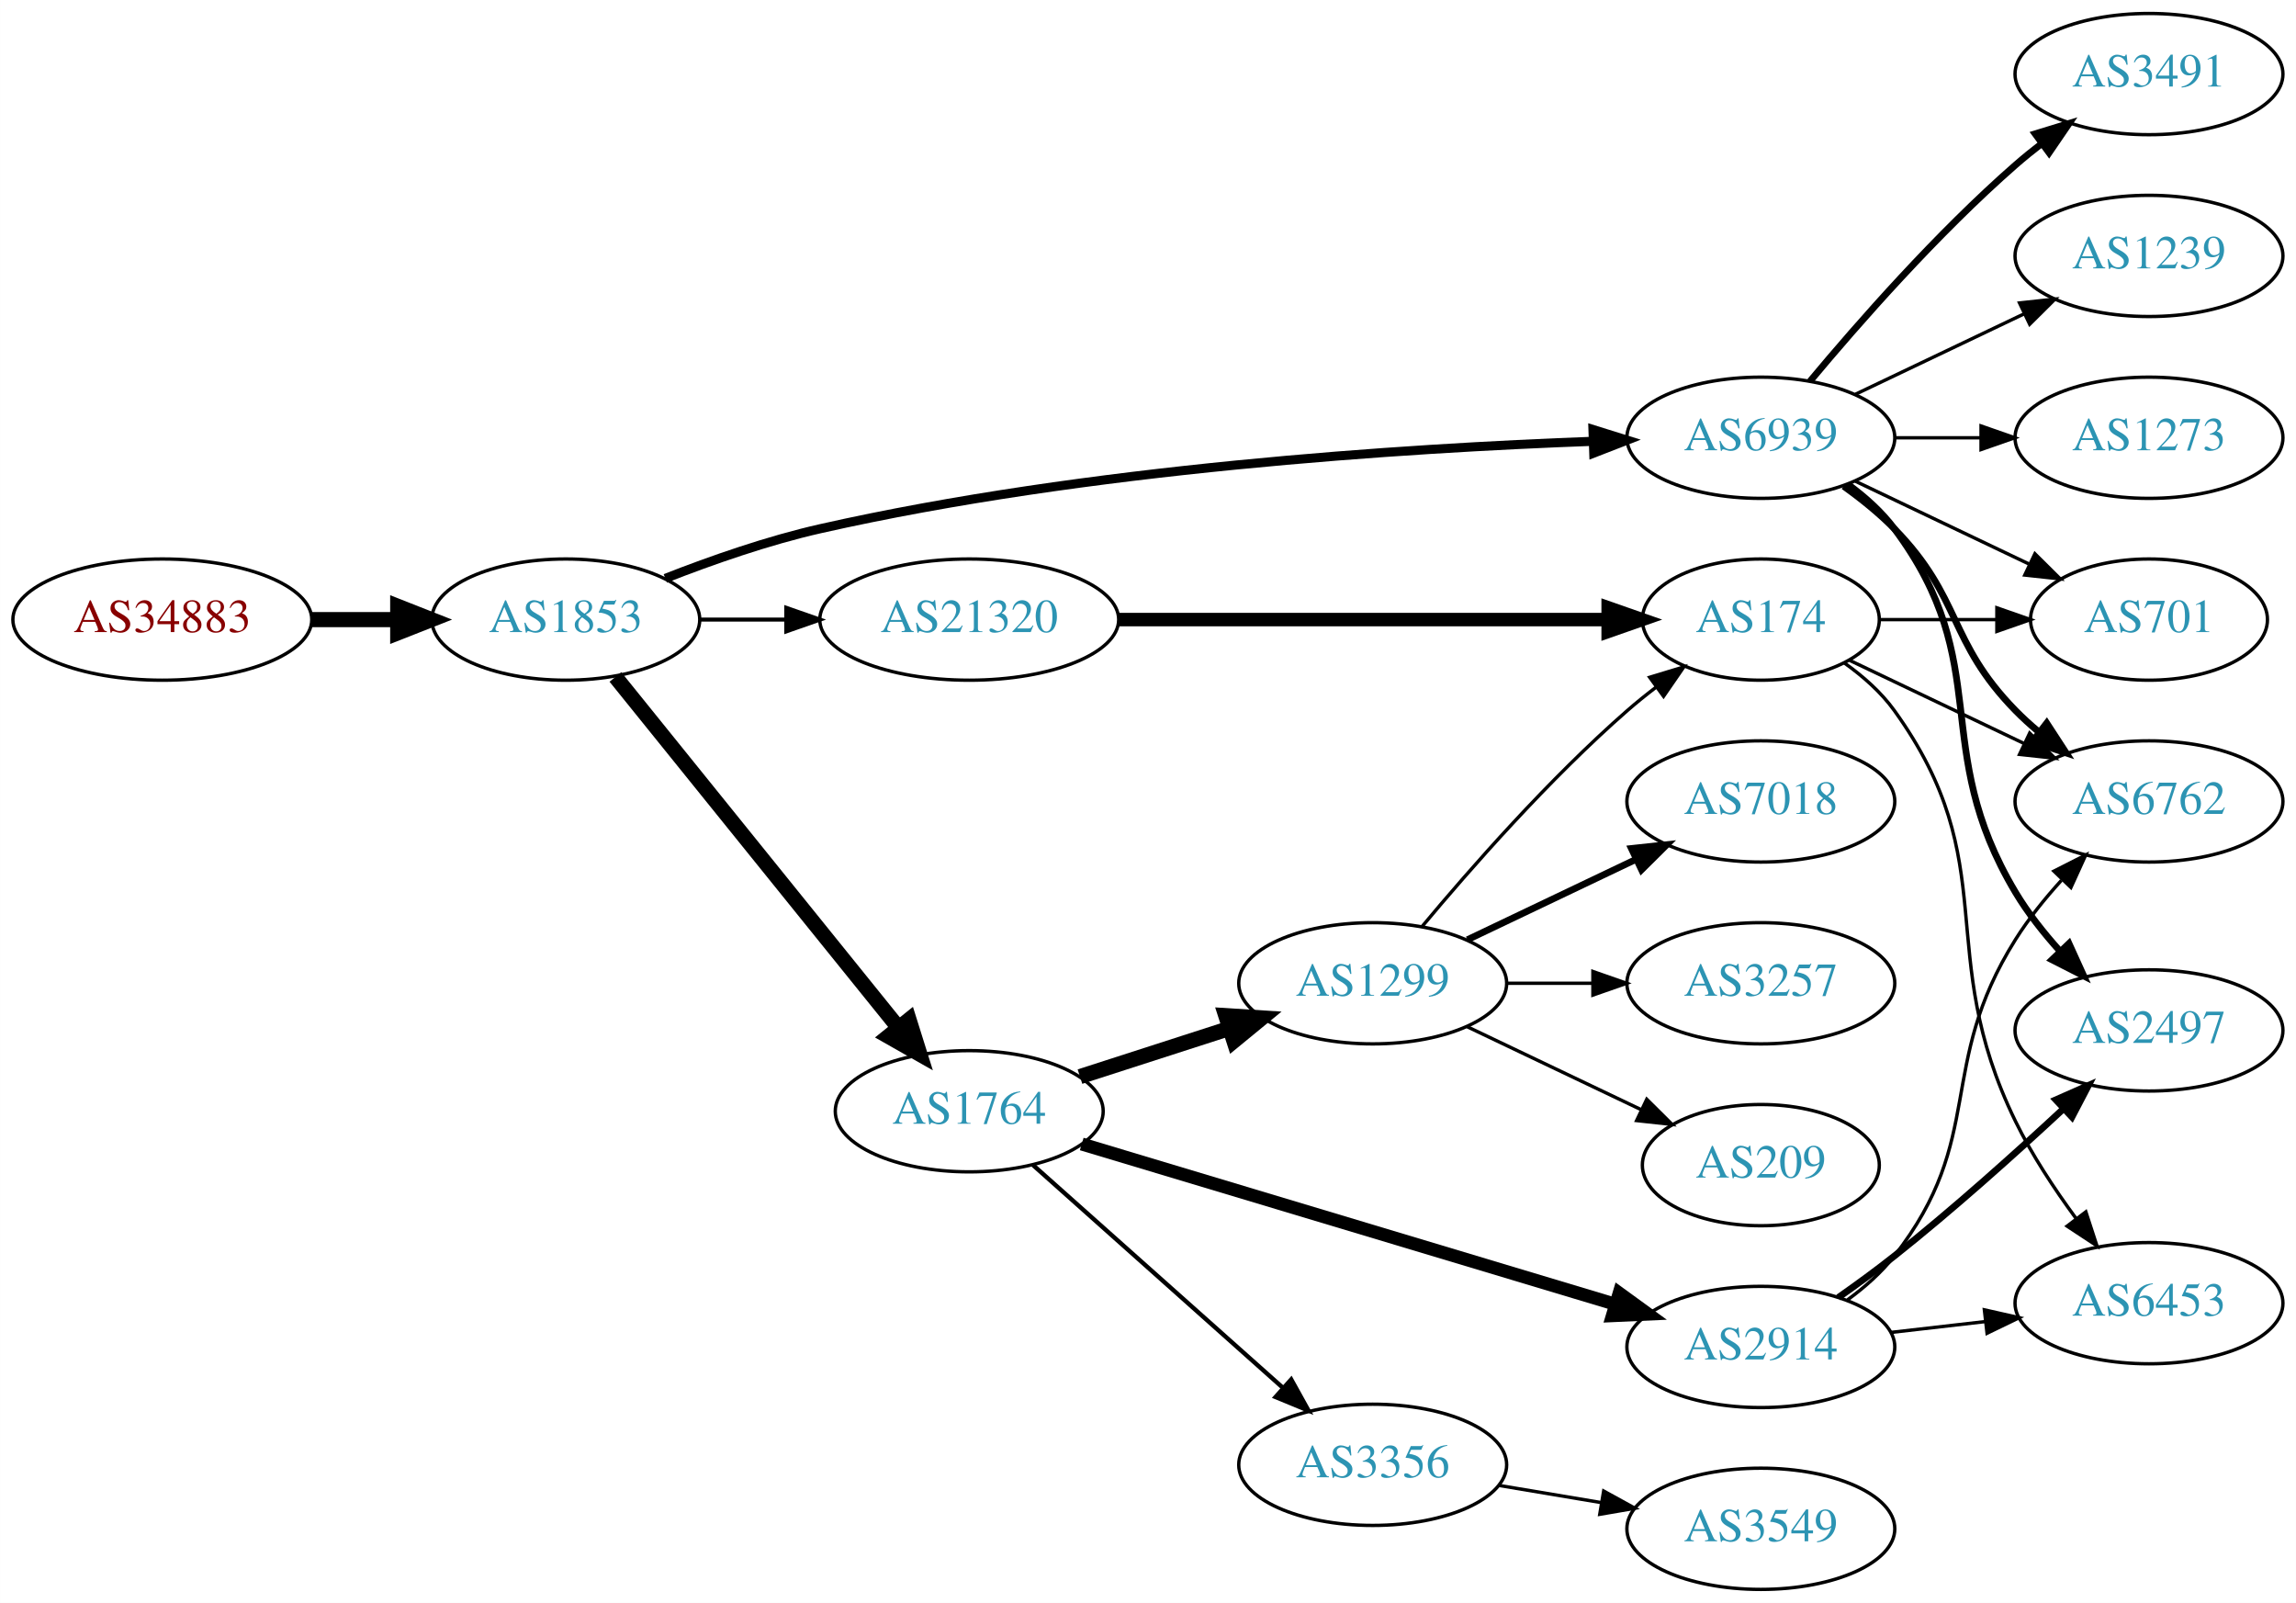
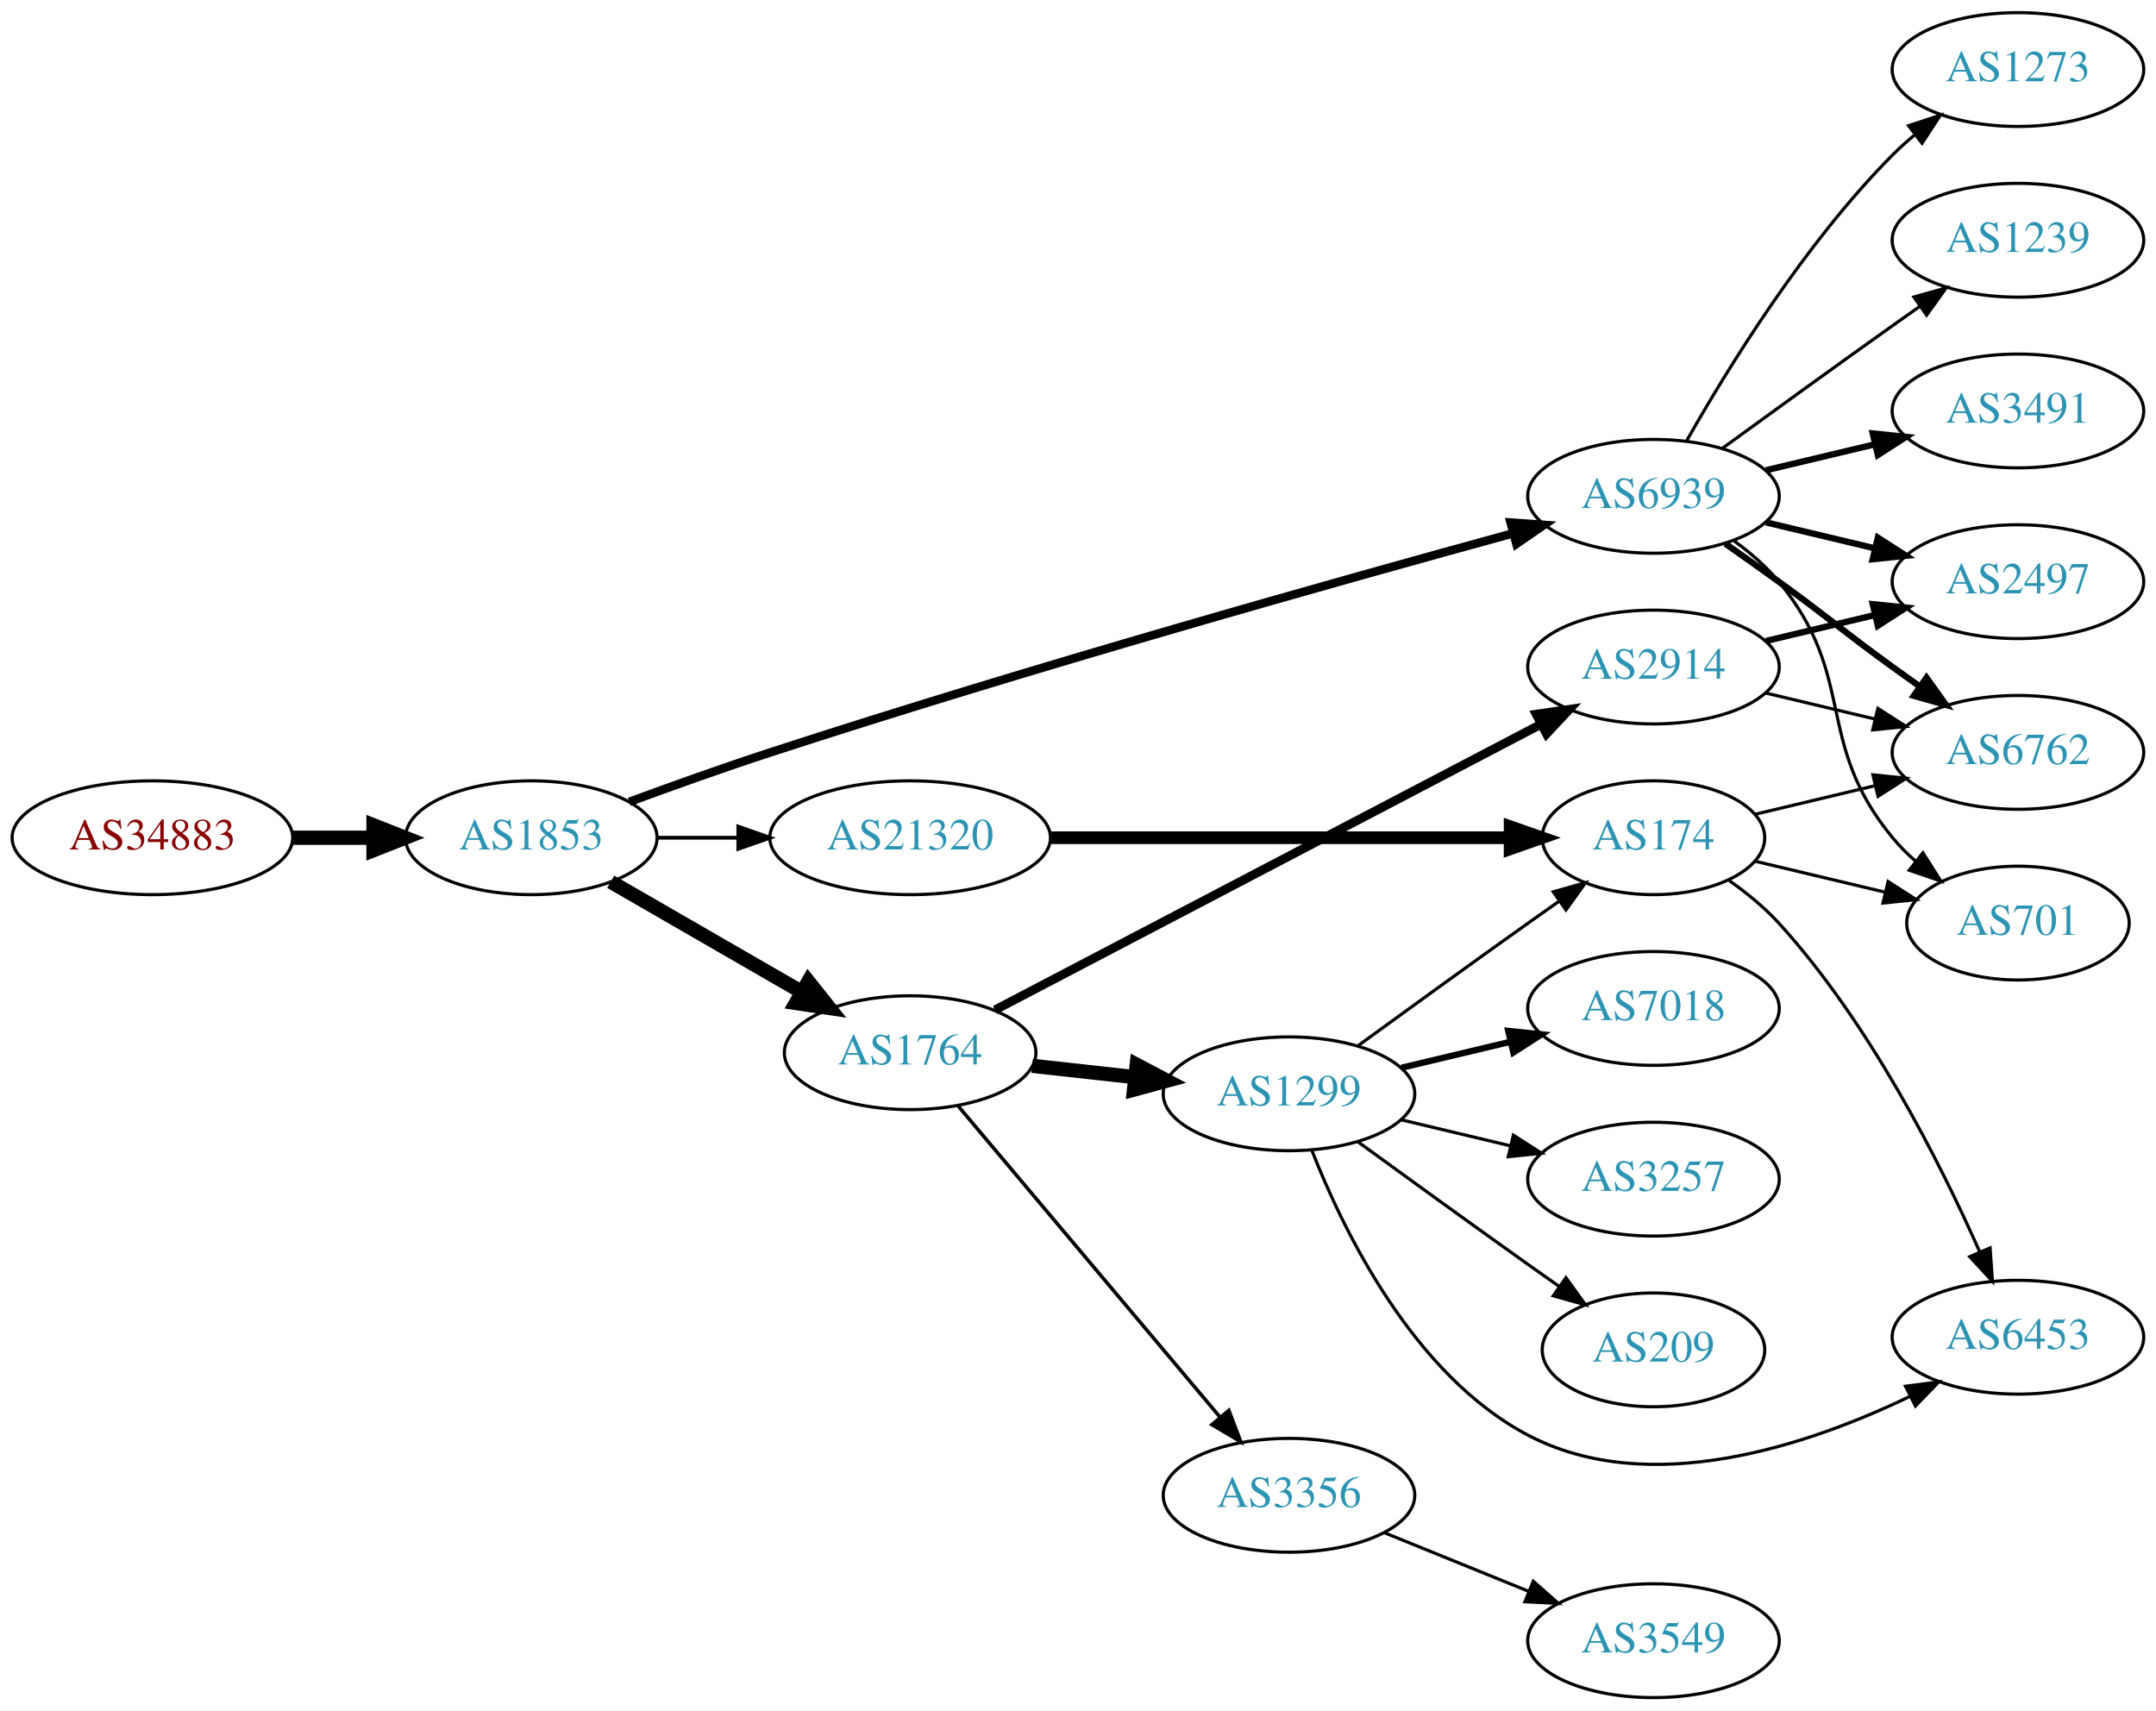
- <svg xmlns="http://www.w3.org/2000/svg" xmlns:xlink="http://www.w3.org/1999/xlink" width="682pt" height="476pt" viewBox="0.00 0.00 681.96 476.00">
-   <g id="graph0" class="graph" transform="scale(1 1) rotate(0) translate(4 472)">
-     <polygon fill="white" stroke="none" points="-4,4 -4,-472 677.956,-472 677.956,4 -4,4" />
+ <svg xmlns="http://www.w3.org/2000/svg" xmlns:xlink="http://www.w3.org/1999/xlink" width="682pt" height="541pt" viewBox="0.00 0.00 681.96 541.00">
+   <g id="graph0" class="graph" transform="scale(1 1) rotate(0) translate(4 537)">
+     <polygon fill="white" stroke="none" points="-4,4 -4,-537 677.956,-537 677.956,4 -4,4" />
    <g id="node1" class="node">
      <g id="a_node1">
        <a xlink:href="/asn/34883" xlink:title="AS34883 ~ FH JOANNEUM Gesellschaft mbH [AT]">
-           <ellipse fill="#ffffff" stroke="black" cx="44.196" cy="-288" rx="44.393" ry="18" />
-           <text text-anchor="middle" x="44.196" y="-284.3" font-family="Times,serif" font-size="14.00" fill="#880000">AS34883</text>
+           <ellipse fill="#ffffff" stroke="black" cx="44.196" cy="-272" rx="44.393" ry="18" />
+           <text text-anchor="middle" x="44.196" y="-268.3" font-family="Times,serif" font-size="14.00" fill="#880000">AS34883</text>
        </a>
      </g>
    </g>
    <g id="node2" class="node">
      <g id="a_node2">
        <a xlink:href="/asn/1853" xlink:title="AS1853 ~ ACOnet Backbone [AT]">
-           <ellipse fill="#ffffff" stroke="black" cx="164.039" cy="-288" rx="39.794" ry="18" />
-           <text text-anchor="middle" x="164.039" y="-284.3" font-family="Times,serif" font-size="14.00" fill="#2c94b3">AS1853</text>
+           <ellipse fill="#ffffff" stroke="black" cx="164.039" cy="-272" rx="39.794" ry="18" />
+           <text text-anchor="middle" x="164.039" y="-268.3" font-family="Times,serif" font-size="14.00" fill="#2c94b3">AS1853</text>
        </a>
      </g>
    </g>
    <g id="edge1" class="edge">
-       <path fill="none" stroke="black" stroke-width="4.5" d="M88.407,-288C96.72,-288 105.482,-288 113.965,-288" />
-       <polygon fill="black" stroke="black" stroke-width="4.5" points="114.123,-291.938 124.123,-288 114.123,-284.063 114.123,-291.938" />
+       <path fill="none" stroke="black" stroke-width="4.5" d="M88.407,-272C96.72,-272 105.482,-272 113.965,-272" />
+       <polygon fill="black" stroke="black" stroke-width="4.5" points="114.123,-275.938 124.123,-272 114.123,-268.063 114.123,-275.938" />
    </g>
    <g id="node3" class="node">
      <g id="a_node3">
        <a xlink:href="/asn/1764" xlink:title="AS1764 ~ NEXTLAYER-AS [AT]">
-           <ellipse fill="#ffffff" stroke="black" cx="283.881" cy="-142" rx="39.794" ry="18" />
-           <text text-anchor="middle" x="283.881" y="-138.3" font-family="Times,serif" font-size="14.00" fill="#2c94b3">AS1764</text>
+           <ellipse fill="#ffffff" stroke="black" cx="283.881" cy="-204" rx="39.794" ry="18" />
+           <text text-anchor="middle" x="283.881" y="-200.3" font-family="Times,serif" font-size="14.00" fill="#2c94b3">AS1764</text>
        </a>
      </g>
    </g>
    <g id="edge2" class="edge">
-       <path fill="none" stroke="black" stroke-width="4.5" d="M178.787,-270.966C199.543,-245.251 238.988,-196.381 262.912,-166.74" />
-       <polygon fill="black" stroke="black" stroke-width="4.5" points="266.003,-169.18 269.22,-158.925 259.875,-164.234 266.003,-169.18" />
+       <path fill="none" stroke="black" stroke-width="4.5" d="M189.17,-258.075C206.609,-248.012 230.383,-234.293 249.621,-223.192" />
+       <polygon fill="black" stroke="black" stroke-width="4.5" points="251.683,-226.548 258.377,-218.14 247.748,-219.728 251.683,-226.548" />
    </g>
    <g id="node4" class="node">
      <g id="a_node4">
        <a xlink:href="/asn/6939" xlink:title="AS6939 ~ Hurricane Electric LLC [US]">
-           <ellipse fill="#ffffff" stroke="black" cx="519.017" cy="-342" rx="39.794" ry="18" />
-           <text text-anchor="middle" x="519.017" y="-338.3" font-family="Times,serif" font-size="14.00" fill="#2c94b3">AS6939</text>
+           <ellipse fill="#ffffff" stroke="black" cx="519.017" cy="-380" rx="39.794" ry="18" />
+           <text text-anchor="middle" x="519.017" y="-376.3" font-family="Times,serif" font-size="14.00" fill="#2c94b3">AS6939</text>
        </a>
      </g>
    </g>
    <g id="edge3" class="edge">
-       <path fill="none" stroke="black" stroke-width="2.7" d="M193.604,-300.236C207.302,-305.608 224.091,-311.482 239.685,-315 318.82,-332.853 413.233,-338.903 469.263,-340.952" />
-       <polygon fill="black" stroke="black" stroke-width="2.7" points="469.153,-344.45 479.266,-341.29 469.39,-337.454 469.153,-344.45" />
+       <path fill="none" stroke="black" stroke-width="2.7" d="M195.033,-283.344C208.6,-288.347 224.879,-294.173 239.685,-299 322.116,-325.872 419.651,-353.259 474.63,-368.299" />
+       <polygon fill="black" stroke="black" stroke-width="2.7" points="473.819,-371.705 484.387,-370.96 475.661,-364.952 473.819,-371.705" />
    </g>
    <g id="node5" class="node">
      <g id="a_node5">
        <a xlink:href="/asn/21320" xlink:title="AS21320 ~ GEANT Vereniging [EU]">
-           <ellipse fill="#ffffff" stroke="black" cx="283.881" cy="-288" rx="44.393" ry="18" />
-           <text text-anchor="middle" x="283.881" y="-284.3" font-family="Times,serif" font-size="14.00" fill="#2c94b3">AS21320</text>
+           <ellipse fill="#ffffff" stroke="black" cx="283.881" cy="-272" rx="44.393" ry="18" />
+           <text text-anchor="middle" x="283.881" y="-268.3" font-family="Times,serif" font-size="14.00" fill="#2c94b3">AS21320</text>
        </a>
      </g>
    </g>
    <g id="edge4" class="edge">
-       <path fill="none" stroke="black" stroke-width="1.2" d="M203.951,-288C212.054,-288 220.729,-288 229.255,-288" />
-       <polygon fill="black" stroke="black" stroke-width="1.2" points="229.533,-291.5 239.533,-288 229.533,-284.5 229.533,-291.5" />
+       <path fill="none" stroke="black" stroke-width="1.2" d="M203.951,-272C212.054,-272 220.729,-272 229.255,-272" />
+       <polygon fill="black" stroke="black" stroke-width="1.2" points="229.533,-275.5 239.533,-272 229.533,-268.5 229.533,-275.5" />
    </g>
    <g id="node6" class="node">
      <g id="a_node6">
-         <a xlink:href="/asn/3356" xlink:title="AS3356 ~ Level 3 Parent, LLC [US]">
-           <ellipse fill="#ffffff" stroke="black" cx="403.724" cy="-37" rx="39.794" ry="18" />
-           <text text-anchor="middle" x="403.724" y="-33.3" font-family="Times,serif" font-size="14.00" fill="#2c94b3">AS3356</text>
+         <a xlink:href="/asn/2914" xlink:title="AS2914 ~ NTT America, Inc. [US]">
+           <ellipse fill="#ffffff" stroke="black" cx="519.017" cy="-326" rx="39.794" ry="18" />
+           <text text-anchor="middle" x="519.017" y="-322.3" font-family="Times,serif" font-size="14.00" fill="#2c94b3">AS2914</text>
        </a>
      </g>
    </g>
    <g id="edge5" class="edge">
-       <path fill="none" stroke="black" stroke-width="1.286" d="M302.779,-126.053C322.592,-108.399 354.691,-79.798 377.151,-59.786" />
-       <polygon fill="black" stroke="black" stroke-width="1.286" points="379.52,-62.363 384.658,-53.097 374.863,-57.137 379.52,-62.363" />
+       <path fill="none" stroke="black" stroke-width="2.812" d="M310.722,-217.522C352.845,-239.566 436.336,-283.256 483.492,-307.933" />
+       <polygon fill="black" stroke="black" stroke-width="2.812" points="481.933,-311.068 492.416,-312.603 485.179,-304.865 481.933,-311.068" />
    </g>
    <g id="node7" class="node">
      <g id="a_node7">
-         <a xlink:href="/asn/2914" xlink:title="AS2914 ~ NTT America, Inc. [US]">
-           <ellipse fill="#ffffff" stroke="black" cx="519.017" cy="-72" rx="39.794" ry="18" />
-           <text text-anchor="middle" x="519.017" y="-68.3" font-family="Times,serif" font-size="14.00" fill="#2c94b3">AS2914</text>
+         <a xlink:href="/asn/3356" xlink:title="AS3356 ~ Level 3 Parent, LLC [US]">
+           <ellipse fill="#ffffff" stroke="black" cx="403.724" cy="-64" rx="39.794" ry="18" />
+           <text text-anchor="middle" x="403.724" y="-60.3" font-family="Times,serif" font-size="14.00" fill="#2c94b3">AS3356</text>
        </a>
      </g>
    </g>
    <g id="edge6" class="edge">
-       <path fill="none" stroke="black" stroke-width="3.857" d="M317.298,-132.267C358.678,-119.842 430.351,-98.322 475.915,-84.641" />
-       <polygon fill="black" stroke="black" stroke-width="3.857" points="476.93,-87.991 485.501,-81.763 474.916,-81.287 476.93,-87.991" />
+       <path fill="none" stroke="black" stroke-width="1.125" d="M299.096,-187.113C319.711,-162.622 358.038,-117.088 381.859,-88.787" />
+       <polygon fill="black" stroke="black" stroke-width="1.125" points="384.697,-90.852 388.459,-80.947 379.341,-86.344 384.697,-90.852" />
    </g>
    <g id="node8" class="node">
      <g id="a_node8">
        <a xlink:href="/asn/1299" xlink:title="AS1299 ~ Telia Carrier [EU]">
-           <ellipse fill="#ffffff" stroke="black" cx="403.724" cy="-180" rx="39.794" ry="18" />
-           <text text-anchor="middle" x="403.724" y="-176.3" font-family="Times,serif" font-size="14.00" fill="#2c94b3">AS1299</text>
+           <ellipse fill="#ffffff" stroke="black" cx="403.724" cy="-191" rx="39.794" ry="18" />
+           <text text-anchor="middle" x="403.724" y="-187.3" font-family="Times,serif" font-size="14.00" fill="#2c94b3">AS1299</text>
        </a>
      </g>
    </g>
    <g id="edge7" class="edge">
-       <path fill="none" stroke="black" stroke-width="4.5" d="M316.771,-152.283C330.395,-156.677 346.481,-161.864 361.03,-166.555" />
-       <polygon fill="black" stroke="black" stroke-width="4.5" points="360.083,-170.387 370.808,-169.708 362.499,-162.892 360.083,-170.387" />
+       <path fill="none" stroke="black" stroke-width="4.5" d="M322.491,-199.851C332.802,-198.713 344.12,-197.465 354.92,-196.274" />
+       <polygon fill="black" stroke="black" stroke-width="4.5" points="355.559,-200.165 365.067,-195.154 354.695,-192.337 355.559,-200.165" />
    </g>
    <g id="node9" class="node">
      <g id="a_node9">
        <a xlink:href="/asn/2497" xlink:title="AS2497 ~ Internet Initiative Japan Inc. [JP]">
-           <ellipse fill="#ffffff" stroke="black" cx="634.31" cy="-166" rx="39.794" ry="18" />
-           <text text-anchor="middle" x="634.31" y="-162.3" font-family="Times,serif" font-size="14.00" fill="#2c94b3">AS2497</text>
-         </a>
-       </g>
-     </g>
-     <g id="edge14" class="edge">
-       <path fill="none" stroke="black" stroke-width="2" d="M544.948,-328.118C550.024,-324.389 554.942,-319.984 558.663,-315 588.935,-274.458 568.702,-250.428 594.663,-207 598.305,-200.908 602.988,-194.975 607.828,-189.601" />
-       <polygon fill="black" stroke="black" stroke-width="2" points="610.548,-191.82 614.93,-182.174 605.489,-186.983 610.548,-191.82" />
+           <ellipse fill="#ffffff" stroke="black" cx="634.31" cy="-353" rx="39.794" ry="18" />
+           <text text-anchor="middle" x="634.31" y="-349.3" font-family="Times,serif" font-size="14.00" fill="#2c94b3">AS2497</text>
+         </a>
+       </g>
+     </g>
+     <g id="edge12" class="edge">
+       <path fill="none" stroke="black" stroke-width="2" d="M554.624,-371.752C565.495,-369.162 577.65,-366.265 589.092,-363.538" />
+       <polygon fill="black" stroke="black" stroke-width="2" points="589.998,-366.92 598.914,-361.197 588.375,-360.111 589.998,-366.92" />
+     </g>
+     <g id="node10" class="node">
+       <g id="a_node10">
+         <a xlink:href="/asn/6762" xlink:title="AS6762 ~ TELECOM ITALIA SPARKLE S.p.A. [IT]">
+           <ellipse fill="#ffffff" stroke="black" cx="634.31" cy="-299" rx="39.794" ry="18" />
+           <text text-anchor="middle" x="634.31" y="-295.3" font-family="Times,serif" font-size="14.00" fill="#2c94b3">AS6762</text>
+         </a>
+       </g>
+     </g>
+     <g id="edge10" class="edge">
+       <path fill="none" stroke="black" stroke-width="2" d="M541.774,-364.991C547.308,-361.121 553.227,-356.936 558.663,-353 574.863,-341.271 578.463,-337.729 594.663,-326 597.466,-323.971 600.398,-321.875 603.338,-319.79" />
+       <polygon fill="black" stroke="black" stroke-width="2" points="605.389,-322.627 611.553,-314.009 601.361,-316.903 605.389,-322.627" />
    </g>
    <g id="node11" class="node">
      <g id="a_node11">
-         <a xlink:href="/asn/6762" xlink:title="AS6762 ~ TELECOM ITALIA SPARKLE S.p.A. [IT]">
-           <ellipse fill="#ffffff" stroke="black" cx="634.31" cy="-234" rx="39.794" ry="18" />
-           <text text-anchor="middle" x="634.31" y="-230.3" font-family="Times,serif" font-size="14.00" fill="#2c94b3">AS6762</text>
+         <a xlink:href="/asn/701" xlink:title="AS701 ~ UUNET [US]">
+           <ellipse fill="#ffffff" stroke="black" cx="634.31" cy="-245" rx="35.194" ry="18" />
+           <text text-anchor="middle" x="634.31" y="-241.3" font-family="Times,serif" font-size="14.00" fill="#2c94b3">AS701</text>
        </a>
      </g>
    </g>
    <g id="edge11" class="edge">
-       <path fill="none" stroke="black" stroke-width="2" d="M543.611,-327.611C548.867,-323.852 554.198,-319.563 558.663,-315 578.836,-294.383 574.491,-281.617 594.663,-261 596.756,-258.861 599.039,-256.782 601.416,-254.79" />
-       <polygon fill="black" stroke="black" stroke-width="2" points="603.934,-257.268 609.716,-248.389 599.66,-251.725 603.934,-257.268" />
+       <path fill="none" stroke="black" d="M544.598,-365.844C549.692,-362.128 554.706,-357.799 558.663,-353 583.728,-322.606 569.599,-302.394 594.663,-272 596.798,-269.411 599.241,-266.959 601.837,-264.666" />
+       <polygon fill="black" stroke="black" points="604.245,-267.225 609.936,-258.288 599.915,-261.725 604.245,-267.225" />
    </g>
    <g id="node12" class="node">
      <g id="a_node12">
-         <a xlink:href="/asn/3491" xlink:title="AS3491 ~ PCCW Global, Inc. [US]">
-           <ellipse fill="#ffffff" stroke="black" cx="634.31" cy="-450" rx="39.794" ry="18" />
-           <text text-anchor="middle" x="634.31" y="-446.3" font-family="Times,serif" font-size="14.00" fill="#2c94b3">AS3491</text>
-         </a>
-       </g>
-     </g>
-     <g id="edge12" class="edge">
-       <path fill="none" stroke="black" stroke-width="2" d="M533.647,-358.817C547.929,-375.929 571.476,-402.745 594.663,-423 597.129,-425.154 599.767,-427.294 602.465,-429.372" />
-       <polygon fill="black" stroke="black" stroke-width="2" points="600.49,-432.264 610.619,-435.37 604.638,-426.625 600.49,-432.264" />
+         <a xlink:href="/asn/1239" xlink:title="AS1239 ~ Sprint [US]">
+           <ellipse fill="#ffffff" stroke="black" cx="634.31" cy="-461" rx="39.794" ry="18" />
+           <text text-anchor="middle" x="634.31" y="-457.3" font-family="Times,serif" font-size="14.00" fill="#2c94b3">AS1239</text>
+         </a>
+       </g>
+     </g>
+     <g id="edge13" class="edge">
+       <path fill="none" stroke="black" d="M540.865,-395.222C555.799,-406.091 576.413,-421.025 594.663,-434 597.484,-436.005 600.427,-438.085 603.375,-440.159" />
+       <polygon fill="black" stroke="black" points="601.402,-443.05 611.599,-445.926 605.421,-437.319 601.402,-443.05" />
    </g>
    <g id="node13" class="node">
      <g id="a_node13">
-         <a xlink:href="/asn/701" xlink:title="AS701 ~ UUNET [US]">
-           <ellipse fill="#ffffff" stroke="black" cx="634.31" cy="-288" rx="35.194" ry="18" />
-           <text text-anchor="middle" x="634.31" y="-284.3" font-family="Times,serif" font-size="14.00" fill="#2c94b3">AS701</text>
-         </a>
-       </g>
-     </g>
-     <g id="edge13" class="edge">
-       <path fill="none" stroke="black" d="M547.153,-329.066C562.585,-321.71 582.07,-312.423 598.606,-304.541" />
-       <polygon fill="black" stroke="black" points="600.426,-307.551 607.947,-300.089 597.414,-301.232 600.426,-307.551" />
+         <a xlink:href="/asn/3491" xlink:title="AS3491 ~ PCCW Global, Inc. [US]">
+           <ellipse fill="#ffffff" stroke="black" cx="634.31" cy="-407" rx="39.794" ry="18" />
+           <text text-anchor="middle" x="634.31" y="-403.3" font-family="Times,serif" font-size="14.00" fill="#2c94b3">AS3491</text>
+         </a>
+       </g>
+     </g>
+     <g id="edge14" class="edge">
+       <path fill="none" stroke="black" stroke-width="2" d="M554.624,-388.248C565.495,-390.838 577.65,-393.735 589.092,-396.462" />
+       <polygon fill="black" stroke="black" stroke-width="2" points="588.375,-399.889 598.914,-398.803 589.998,-393.08 588.375,-399.889" />
    </g>
    <g id="node14" class="node">
      <g id="a_node14">
-         <a xlink:href="/asn/1239" xlink:title="AS1239 ~ Sprint [US]">
-           <ellipse fill="#ffffff" stroke="black" cx="634.31" cy="-396" rx="39.794" ry="18" />
-           <text text-anchor="middle" x="634.31" y="-392.3" font-family="Times,serif" font-size="14.00" fill="#2c94b3">AS1239</text>
+         <a xlink:href="/asn/1273" xlink:title="AS1273 ~ Vodafone Group PLC [EU]">
+           <ellipse fill="#ffffff" stroke="black" cx="634.31" cy="-515" rx="39.794" ry="18" />
+           <text text-anchor="middle" x="634.31" y="-511.3" font-family="Times,serif" font-size="14.00" fill="#2c94b3">AS1273</text>
        </a>
      </g>
    </g>
    <g id="edge15" class="edge">
-       <path fill="none" stroke="black" d="M547.153,-354.934C562.147,-362.081 580.968,-371.052 597.191,-378.785" />
-       <polygon fill="black" stroke="black" points="595.862,-382.028 606.395,-383.171 598.874,-375.709 595.862,-382.028" />
-     </g>
-     <g id="node15" class="node">
-       <g id="a_node15">
-         <a xlink:href="/asn/1273" xlink:title="AS1273 ~ Vodafone Group PLC [EU]">
-           <ellipse fill="#ffffff" stroke="black" cx="634.31" cy="-342" rx="39.794" ry="18" />
-           <text text-anchor="middle" x="634.31" y="-338.3" font-family="Times,serif" font-size="14.00" fill="#2c94b3">AS1273</text>
-         </a>
-       </g>
-     </g>
-     <g id="edge16" class="edge">
-       <path fill="none" stroke="black" d="M558.689,-342C566.892,-342 575.656,-342 584.188,-342" />
-       <polygon fill="black" stroke="black" points="584.427,-345.5 594.427,-342 584.427,-338.5 584.427,-345.5" />
-     </g>
-     <g id="node17" class="node">
-       <g id="a_node17">
+       <path fill="none" stroke="black" d="M529.477,-397.49C542.258,-420.096 566.69,-459.886 594.663,-488 596.774,-490.121 599.07,-492.188 601.456,-494.171" />
+       <polygon fill="black" stroke="black" points="599.708,-497.242 609.771,-500.556 603.971,-491.69 599.708,-497.242" />
+     </g>
+     <g id="node16" class="node">
+       <g id="a_node16">
        <a xlink:href="/asn/174" xlink:title="AS174 ~ Cogent Communications [US]">
-           <ellipse fill="#ffffff" stroke="black" cx="519.017" cy="-288" rx="35.194" ry="18" />
-           <text text-anchor="middle" x="519.017" y="-284.3" font-family="Times,serif" font-size="14.00" fill="#2c94b3">AS174</text>
+           <ellipse fill="#ffffff" stroke="black" cx="519.017" cy="-272" rx="35.194" ry="18" />
+           <text text-anchor="middle" x="519.017" y="-268.3" font-family="Times,serif" font-size="14.00" fill="#2c94b3">AS174</text>
        </a>
      </g>
    </g>
    <g id="edge22" class="edge">
-       <path fill="none" stroke="black" stroke-width="4" d="M328.186,-288C369.581,-288 431.706,-288 473.5,-288" />
-       <polygon fill="black" stroke="black" stroke-width="4" points="473.663,-291.5 483.663,-288 473.663,-284.5 473.663,-291.5" />
+       <path fill="none" stroke="black" stroke-width="4" d="M328.186,-272C369.581,-272 431.706,-272 473.5,-272" />
+       <polygon fill="black" stroke="black" stroke-width="4" points="473.663,-275.5 483.663,-272 473.663,-268.5 473.663,-275.5" />
+     </g>
+     <g id="edge8" class="edge">
+       <path fill="none" stroke="black" stroke-width="2" d="M554.624,-334.248C565.495,-336.838 577.65,-339.735 589.092,-342.462" />
+       <polygon fill="black" stroke="black" stroke-width="2" points="588.375,-345.889 598.914,-344.803 589.998,-339.08 588.375,-345.889" />
+     </g>
+     <g id="edge9" class="edge">
+       <path fill="none" stroke="black" d="M554.624,-317.752C565.495,-315.162 577.65,-312.265 589.092,-309.538" />
+       <polygon fill="black" stroke="black" points="589.998,-312.92 598.914,-307.197 588.375,-306.111 589.998,-312.92" />
    </g>
    <g id="node20" class="node">
      <g id="a_node20">
        <a xlink:href="/asn/3549" xlink:title="AS3549 ~ Level 3 Parent, LLC [US]">
          <ellipse fill="#ffffff" stroke="black" cx="519.017" cy="-18" rx="39.794" ry="18" />
          <text text-anchor="middle" x="519.017" y="-14.3" font-family="Times,serif" font-size="14.00" fill="#2c94b3">AS3549</text>
        </a>
      </g>
    </g>
    <g id="edge21" class="edge">
-       <path fill="none" stroke="black" d="M441.194,-30.884C450.897,-29.256 461.508,-27.477 471.663,-25.774" />
-       <polygon fill="black" stroke="black" points="472.331,-29.211 481.615,-24.105 471.174,-22.307 472.331,-29.211" />
-     </g>
-     <g id="edge8" class="edge">
-       <path fill="none" stroke="black" stroke-width="2" d="M542.021,-86.683C547.551,-90.56 553.405,-94.829 558.663,-99 576.045,-112.789 594.614,-129.448 608.884,-142.705" />
-       <polygon fill="black" stroke="black" stroke-width="2" points="606.642,-145.4 616.335,-149.68 611.427,-140.29 606.642,-145.4" />
-     </g>
-     <g id="node10" class="node">
-       <g id="a_node10">
+       <path fill="none" stroke="black" d="M433.9,-52.154C447.775,-46.52 464.552,-39.708 479.461,-33.654" />
+       <polygon fill="black" stroke="black" points="480.991,-36.811 488.94,-29.806 478.358,-30.325 480.991,-36.811" />
+     </g>
+     <g id="node15" class="node">
+       <g id="a_node15">
+         <a xlink:href="/asn/7018" xlink:title="AS7018 ~ AT&amp;T Services, Inc. [US]">
+           <ellipse fill="#ffffff" stroke="black" cx="519.017" cy="-218" rx="39.794" ry="18" />
+           <text text-anchor="middle" x="519.017" y="-214.3" font-family="Times,serif" font-size="14.00" fill="#2c94b3">AS7018</text>
+         </a>
+       </g>
+     </g>
+     <g id="edge16" class="edge">
+       <path fill="none" stroke="black" stroke-width="2" d="M439.331,-199.248C450.202,-201.838 462.357,-204.735 473.799,-207.462" />
+       <polygon fill="black" stroke="black" stroke-width="2" points="473.082,-210.889 483.621,-209.803 474.705,-204.08 473.082,-210.889" />
+     </g>
+     <g id="edge17" class="edge">
+       <path fill="none" stroke="black" d="M425.572,-206.222C440.506,-217.091 461.12,-232.025 479.37,-245 482.581,-247.282 485.95,-249.661 489.304,-252.018" />
+       <polygon fill="black" stroke="black" points="487.316,-254.899 497.515,-257.77 491.332,-249.166 487.316,-254.899" />
+     </g>
+     <g id="node17" class="node">
+       <g id="a_node17">
        <a xlink:href="/asn/6453" xlink:title="AS6453 ~ TATA COMMUNICATIONS (AMERICA) INC [US]">
-           <ellipse fill="#ffffff" stroke="black" cx="634.31" cy="-85" rx="39.794" ry="18" />
-           <text text-anchor="middle" x="634.31" y="-81.3" font-family="Times,serif" font-size="14.00" fill="#2c94b3">AS6453</text>
-         </a>
-       </g>
-     </g>
-     <g id="edge9" class="edge">
-       <path fill="none" stroke="black" d="M557.742,-76.329C566.723,-77.359 576.422,-78.472 585.779,-79.546" />
-       <polygon fill="black" stroke="black" points="585.416,-83.027 595.75,-80.69 586.214,-76.073 585.416,-83.027" />
-     </g>
-     <g id="edge10" class="edge">
-       <path fill="none" stroke="black" d="M544.786,-86.005C549.871,-89.728 554.833,-94.099 558.663,-99 586.211,-134.249 570.869,-155.116 594.663,-193 598.508,-199.122 603.354,-205.126 608.303,-210.571" />
-       <polygon fill="black" stroke="black" points="606.073,-213.302 615.522,-218.095 611.124,-208.456 606.073,-213.302" />
-     </g>
-     <g id="node16" class="node">
-       <g id="a_node16">
-         <a xlink:href="/asn/7018" xlink:title="AS7018 ~ AT&amp;T Services, Inc. [US]">
-           <ellipse fill="#ffffff" stroke="black" cx="519.017" cy="-234" rx="39.794" ry="18" />
-           <text text-anchor="middle" x="519.017" y="-230.3" font-family="Times,serif" font-size="14.00" fill="#2c94b3">AS7018</text>
-         </a>
-       </g>
-     </g>
-     <g id="edge17" class="edge">
-       <path fill="none" stroke="black" stroke-width="2" d="M431.86,-192.934C446.854,-200.081 465.675,-209.052 481.898,-216.785" />
-       <polygon fill="black" stroke="black" stroke-width="2" points="480.569,-220.028 491.102,-221.171 483.581,-213.709 480.569,-220.028" />
+           <ellipse fill="#ffffff" stroke="black" cx="634.31" cy="-114" rx="39.794" ry="18" />
+           <text text-anchor="middle" x="634.31" y="-110.3" font-family="Times,serif" font-size="14.00" fill="#2c94b3">AS6453</text>
+         </a>
+       </g>
    </g>
    <g id="edge18" class="edge">
-       <path fill="none" stroke="black" d="M418.354,-196.817C432.636,-213.929 456.183,-240.745 479.37,-261 482.04,-263.332 484.913,-265.648 487.843,-267.886" />
-       <polygon fill="black" stroke="black" points="485.994,-270.87 496.134,-273.939 490.121,-265.216 485.994,-270.87" />
+       <path fill="none" stroke="black" d="M410.948,-173.134C420.893,-147.707 443.037,-102.055 479.37,-83 517.715,-62.89 567.732,-79.664 600.18,-95.297" />
+       <polygon fill="black" stroke="black" points="598.741,-98.491 609.247,-99.857 601.886,-92.237 598.741,-98.491" />
    </g>
    <g id="node18" class="node">
      <g id="a_node18">
        <a xlink:href="/asn/3257" xlink:title="AS3257 ~ GTT [DE]">
-           <ellipse fill="#ffffff" stroke="black" cx="519.017" cy="-180" rx="39.794" ry="18" />
-           <text text-anchor="middle" x="519.017" y="-176.3" font-family="Times,serif" font-size="14.00" fill="#2c94b3">AS3257</text>
+           <ellipse fill="#ffffff" stroke="black" cx="519.017" cy="-164" rx="39.794" ry="18" />
+           <text text-anchor="middle" x="519.017" y="-160.3" font-family="Times,serif" font-size="14.00" fill="#2c94b3">AS3257</text>
        </a>
      </g>
    </g>
    <g id="edge19" class="edge">
-       <path fill="none" stroke="black" d="M443.396,-180C451.599,-180 460.363,-180 468.895,-180" />
-       <polygon fill="black" stroke="black" points="469.134,-183.5 479.134,-180 469.134,-176.5 469.134,-183.5" />
+       <path fill="none" stroke="black" d="M439.331,-182.752C450.202,-180.162 462.357,-177.265 473.799,-174.538" />
+       <polygon fill="black" stroke="black" points="474.705,-177.92 483.621,-172.197 473.082,-171.111 474.705,-177.92" />
    </g>
    <g id="node19" class="node">
      <g id="a_node19">
        <a xlink:href="/asn/209" xlink:title="AS209 ~ CenturyLink Communications, LLC [US]">
-           <ellipse fill="#ffffff" stroke="black" cx="519.017" cy="-126" rx="35.194" ry="18" />
-           <text text-anchor="middle" x="519.017" y="-122.3" font-family="Times,serif" font-size="14.00" fill="#2c94b3">AS209</text>
+           <ellipse fill="#ffffff" stroke="black" cx="519.017" cy="-110" rx="35.194" ry="18" />
+           <text text-anchor="middle" x="519.017" y="-106.3" font-family="Times,serif" font-size="14.00" fill="#2c94b3">AS209</text>
        </a>
      </g>
    </g>
    <g id="edge20" class="edge">
-       <path fill="none" stroke="black" d="M431.86,-167.066C447.292,-159.71 466.778,-150.423 483.313,-142.541" />
-       <polygon fill="black" stroke="black" points="485.133,-145.551 492.654,-138.089 482.121,-139.232 485.133,-145.551" />
+       <path fill="none" stroke="black" d="M425.572,-175.778C440.506,-164.909 461.12,-149.975 479.37,-137 482.581,-134.718 485.95,-132.339 489.304,-129.982" />
+       <polygon fill="black" stroke="black" points="491.332,-132.834 497.515,-124.23 487.316,-127.101 491.332,-132.834" />
    </g>
    <g id="edge25" class="edge">
-       <path fill="none" stroke="black" d="M543.873,-275.085C549.368,-271.174 554.742,-266.447 558.663,-261 591.693,-215.119 569.867,-189.805 594.663,-139 599.518,-129.054 606.166,-118.974 612.58,-110.259" />
-       <polygon fill="black" stroke="black" points="615.557,-112.127 618.841,-102.054 609.992,-107.88 615.557,-112.127" />
+       <path fill="none" stroke="black" d="M551.274,-279.449C562.954,-282.233 576.45,-285.449 589.079,-288.459" />
+       <polygon fill="black" stroke="black" points="588.432,-291.903 598.971,-290.816 590.055,-285.093 588.432,-291.903" />
    </g>
    <g id="edge24" class="edge">
-       <path fill="none" stroke="black" d="M545.442,-275.881C560.745,-268.587 580.468,-259.186 597.35,-251.14" />
-       <polygon fill="black" stroke="black" points="598.869,-254.293 606.39,-246.831 595.857,-247.974 598.869,-254.293" />
+       <path fill="none" stroke="black" d="M551.274,-264.551C563.905,-261.541 578.659,-258.024 592.145,-254.81" />
+       <polygon fill="black" stroke="black" points="593.238,-258.148 602.154,-252.425 591.615,-251.339 593.238,-258.148" />
    </g>
    <g id="edge23" class="edge">
-       <path fill="none" stroke="black" d="M554.316,-288C565.186,-288 577.364,-288 588.841,-288" />
-       <polygon fill="black" stroke="black" points="589.127,-291.5 599.127,-288 589.127,-284.5 589.127,-291.5" />
+       <path fill="none" stroke="black" d="M543.04,-258.408C548.55,-254.511 554.14,-249.959 558.663,-245 587.382,-213.514 609.763,-169.094 622.252,-140.925" />
+       <polygon fill="black" stroke="black" points="625.491,-142.254 626.252,-131.687 619.067,-139.473 625.491,-142.254" />
    </g>
  </g>
</svg>
